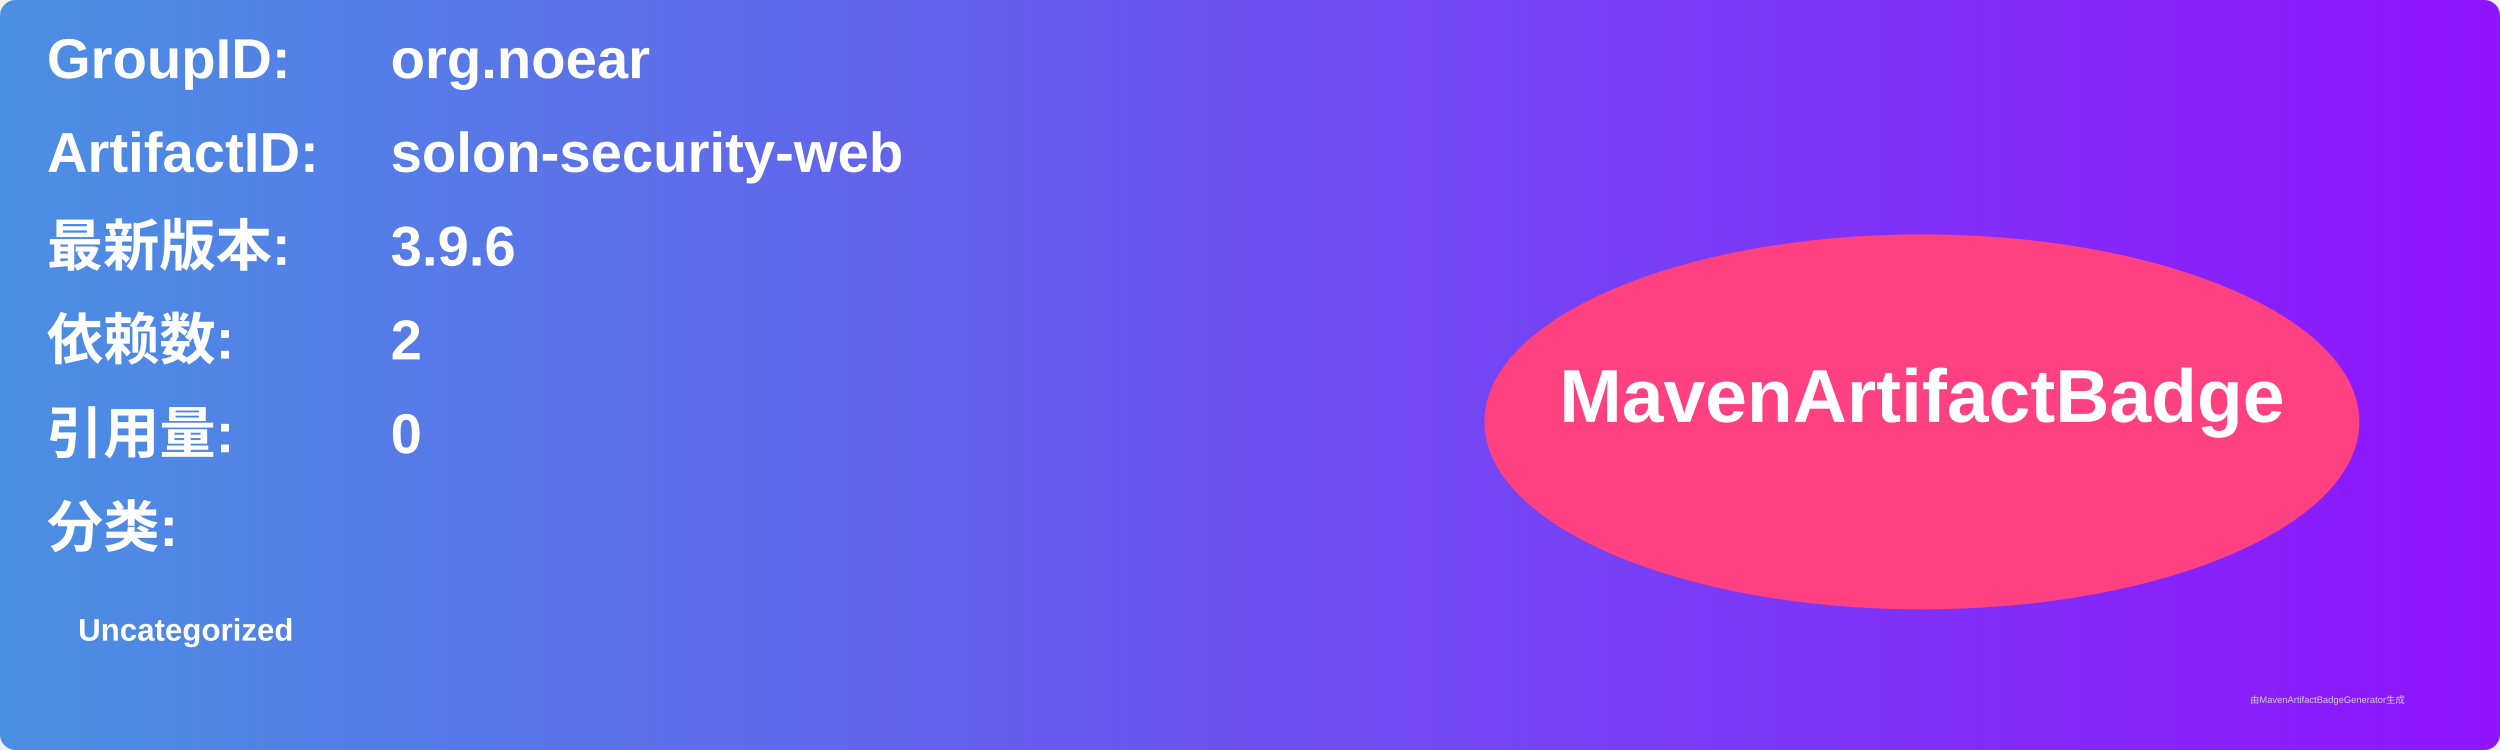
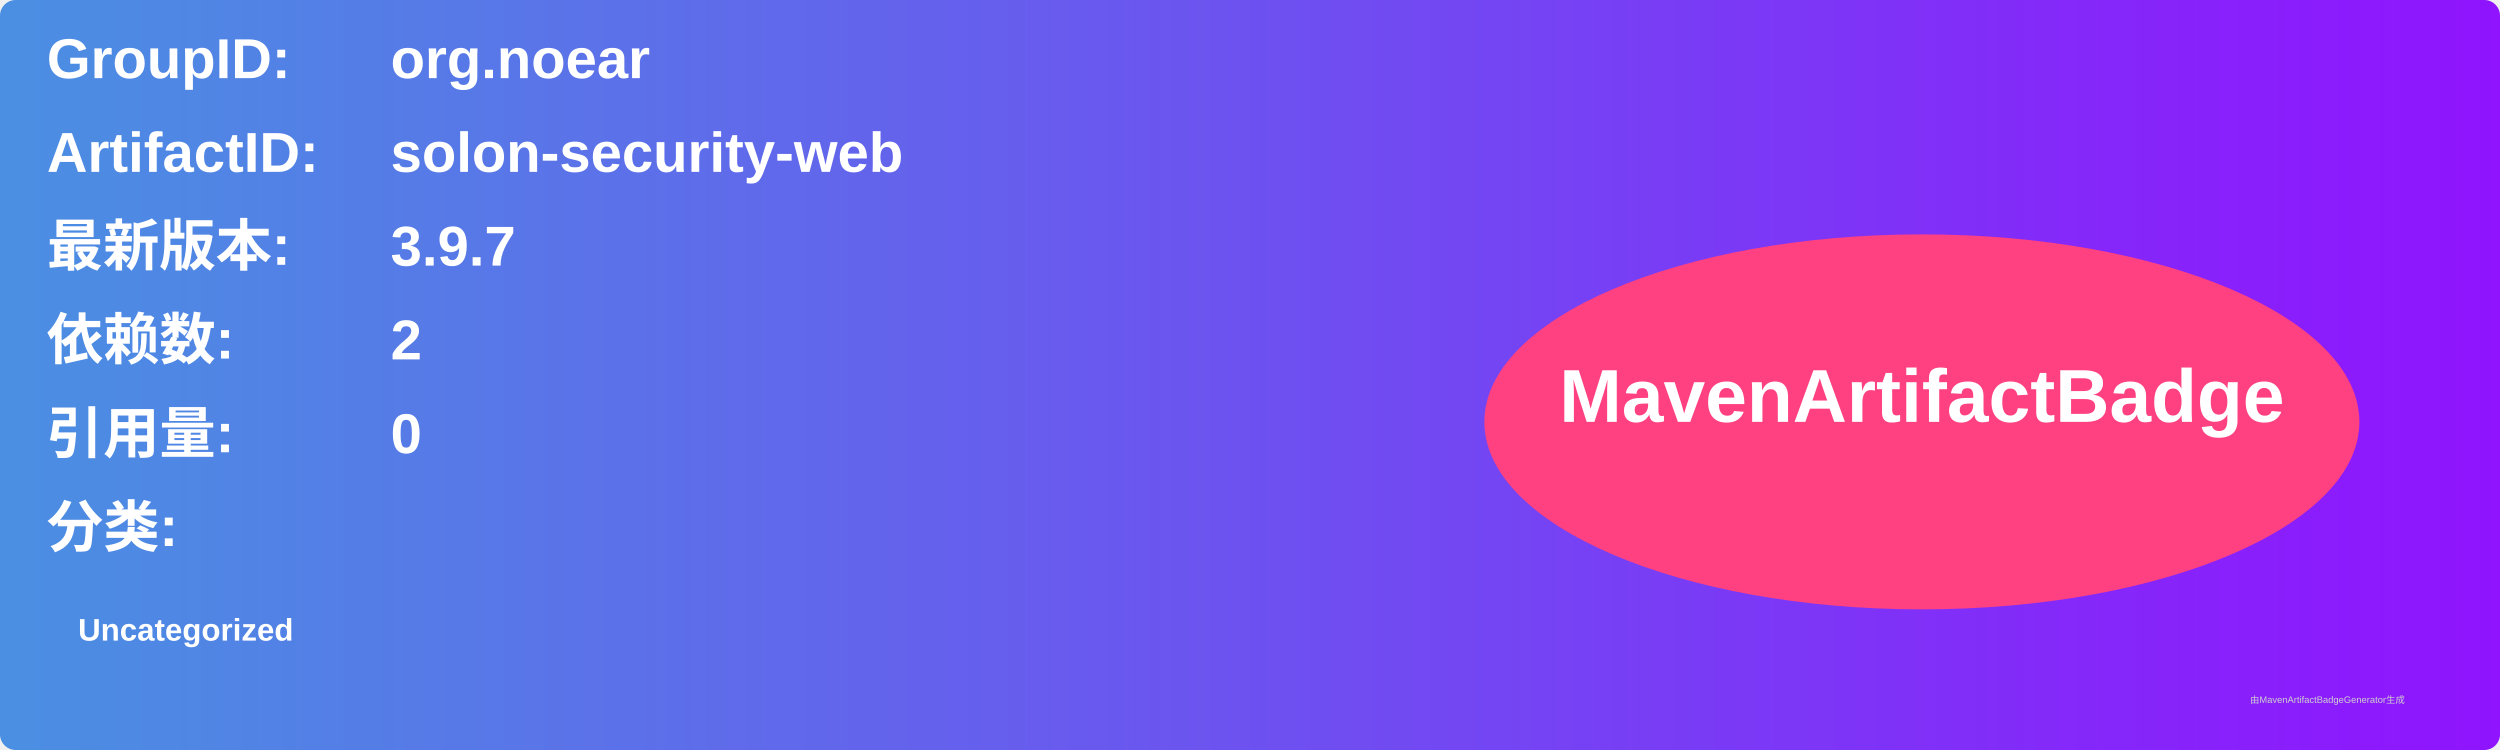
<svg xmlns="http://www.w3.org/2000/svg" width="800" height="240" viewBox="0 0 800 240">
  <linearGradient id="grad" x1="0%" y1="0%" x2="100%" y2="0%">
    <stop offset="0%" stop-color="#4a90e2" />
    <stop offset="100%" stop-color="#9013fe" />
  </linearGradient>
  <rect width="100%" height="100%" rx="5" ry="5" fill="url(#grad)" />
  <g transform="translate(15, 15)">
    <text x="0" y="10" font-family="Arial" font-size="18" fill="white" font-weight="bold" width="260">GroupID:</text>
    <text x="110" y="10" font-family="Arial" font-size="18" fill="white" font-weight="bold" width="460">org.noear</text>
    <text x="0" y="40" font-family="Arial" font-size="18" fill="white" font-weight="bold" width="260">ArtifactID:</text>
    <text x="110" y="40" font-family="Arial" font-size="18" fill="white" font-weight="bold" width="460">solon-security-web</text>
    <text x="0" y="70" font-family="Arial" font-size="18" fill="white" font-weight="bold">最新版本:</text>
    <text x="110" y="70" font-family="Arial" font-size="18" fill="white" font-weight="bold">
-       <tspan font-weight="bold">3.9.6</tspan>
+       <tspan font-weight="bold">3.9.7</tspan>
    </text>
    <text x="0" y="100" font-family="Arial" font-size="18" fill="white" font-weight="bold">依赖数: </text>
    <text x="110" y="100" font-family="Arial" font-size="18" fill="white">
      <tspan font-weight="bold">2</tspan>
    </text>
    <text x="0" y="130" font-family="Arial" font-size="18" fill="white" font-weight="bold">引用量: </text>
    <text x="110" y="130" font-family="Arial" font-size="18" fill="white">
      <tspan font-weight="bold">0</tspan>
    </text>
    <text x="0" y="160" font-family="Arial" font-size="18" fill="white" font-weight="bold">分类:</text>
    <text x="10" y="190" font-family="Arial" font-size="10" fill="white">
      <tspan font-weight="bold">Uncategorized</tspan>
    </text>
    <ellipse cx="600" cy="120" rx="140" ry="60" fill="#ff4081" />
    <text x="600" y="120" text-anchor="middle" font-family="Arial" font-size="24" fill="white" font-weight="bold">MavenArtifactBadge</text>
  </g>
  <text x="720" y="225" font-family="Arial" font-size="3" fill="#d0d0d0">由MavenArtifactBadgeGenerator生成</text>
</svg>
